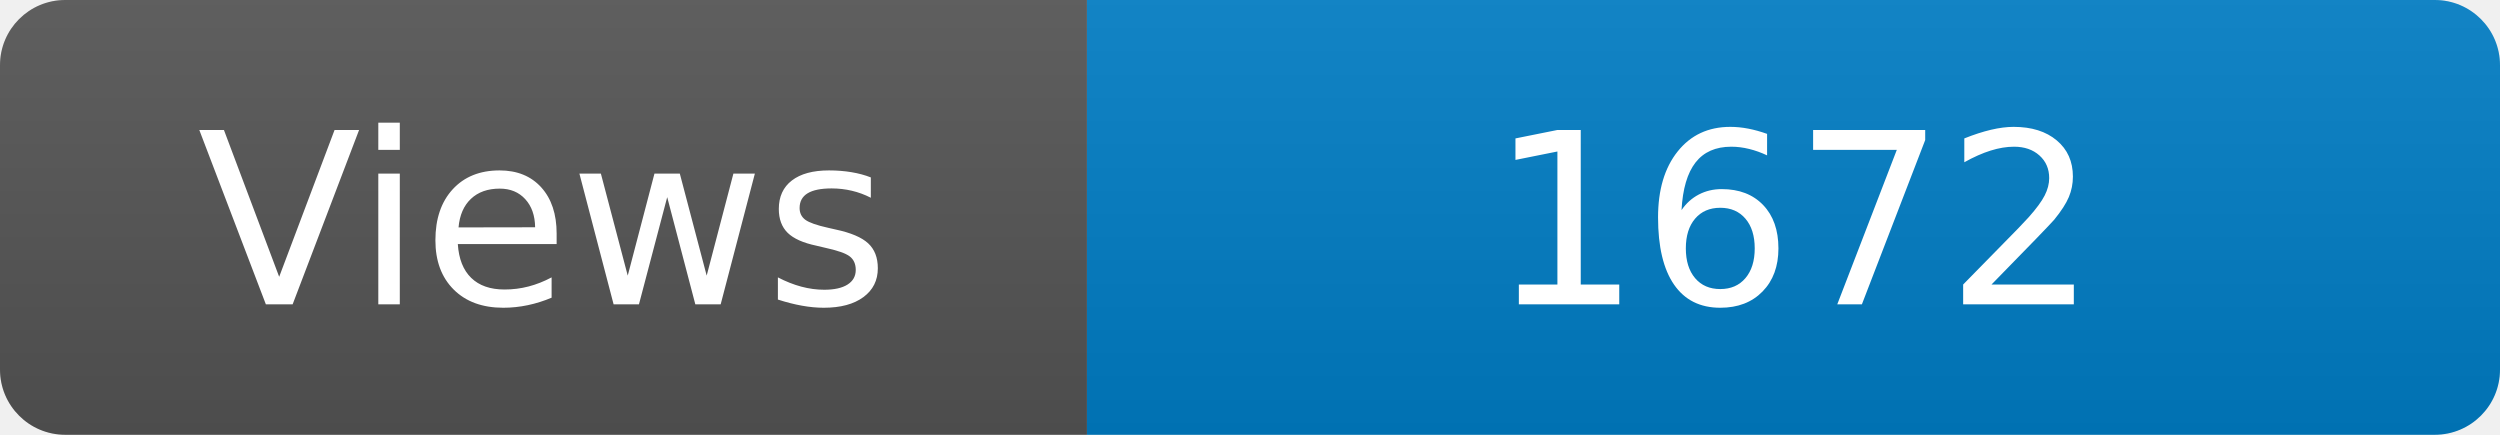
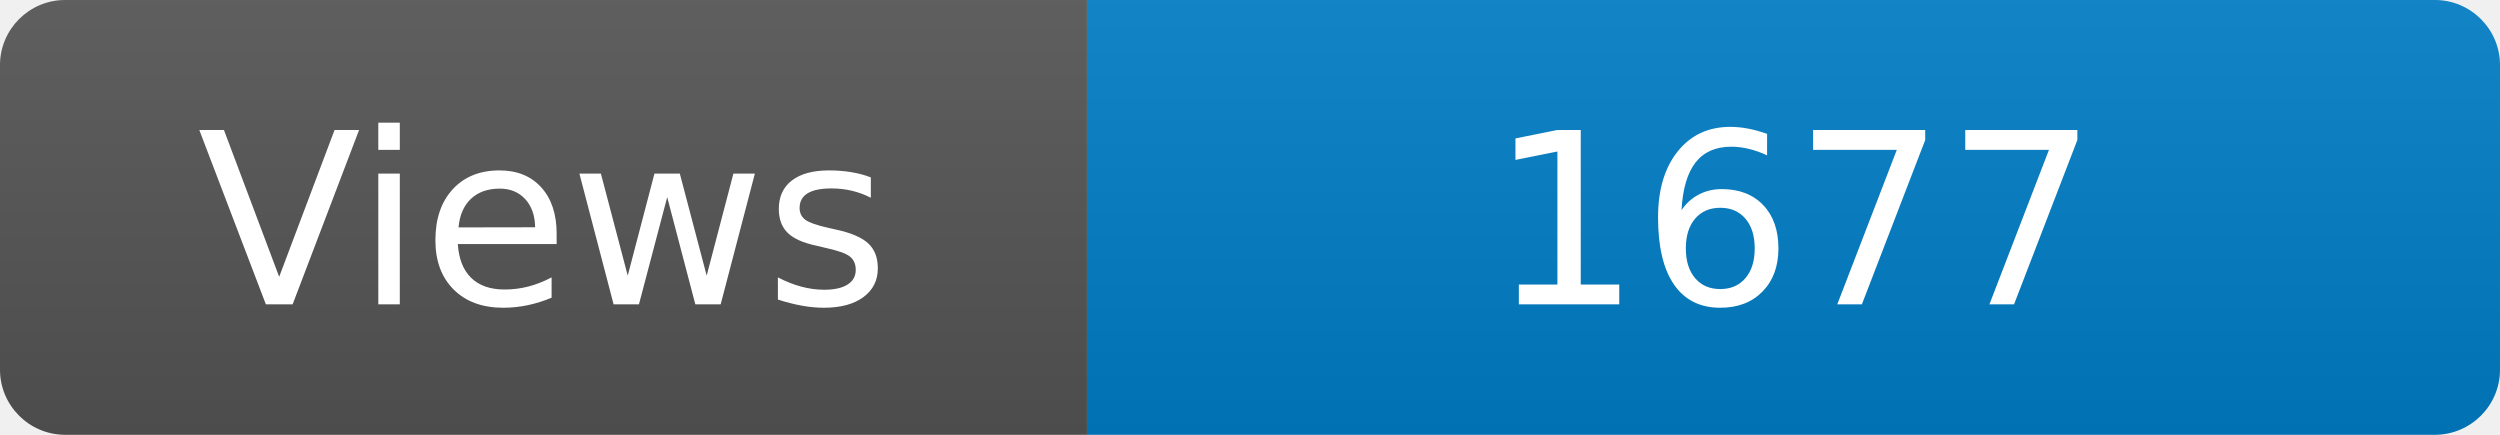
<svg xmlns="http://www.w3.org/2000/svg" width="115" height="20" role="img" aria-label="Maintained?: yes">
  <linearGradient id="s" x2="0" y2="100%">
    <stop offset="0" stop-color="#bbb" stop-opacity=".1" />
    <stop offset="1" stop-opacity=".1" />
  </linearGradient>
  <clipPath id="r">
    <rect width="115" height="20" rx="3" fill="#fff" />
  </clipPath>
  <g clip-path="url(#r)">
    <rect width="50" height="20" fill="#555" />
    <rect x="50" width="160" height="20" fill="#007ec6" />
    <rect width="115" height="20" fill="url(#s)" />
  </g>
  <g fill="#fff" text-anchor="middle" font-family="Verdana,Geneva,DejaVu Sans,sans-serif" font-size="110">
    <text x="250" y="140" transform="scale(.1)" fill="#fff">Views</text>
-     <text x="825" y="140" transform="scale(.1)" fill="#fff">1672</text>
+     <text x="825" y="140" transform="scale(.1)" fill="#fff">1677</text>
  </g>
</svg>
